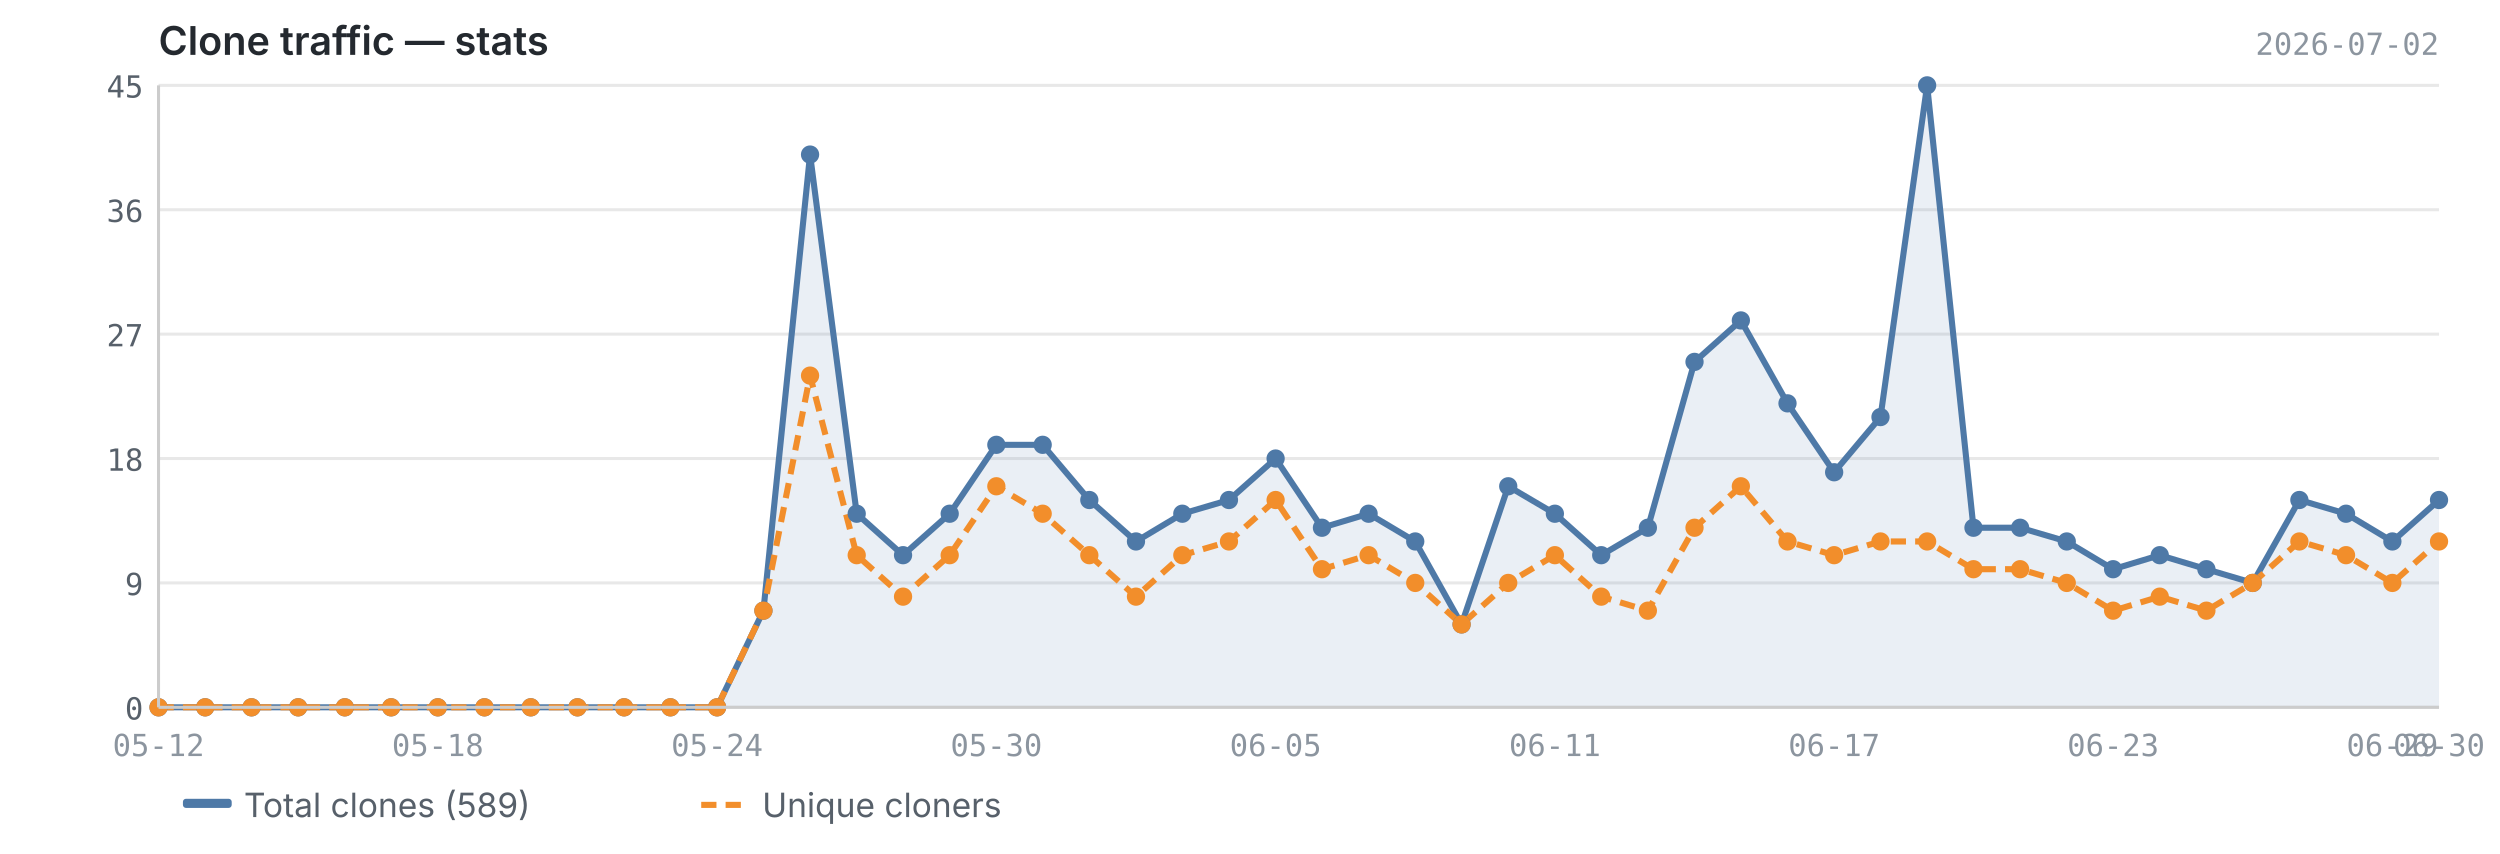
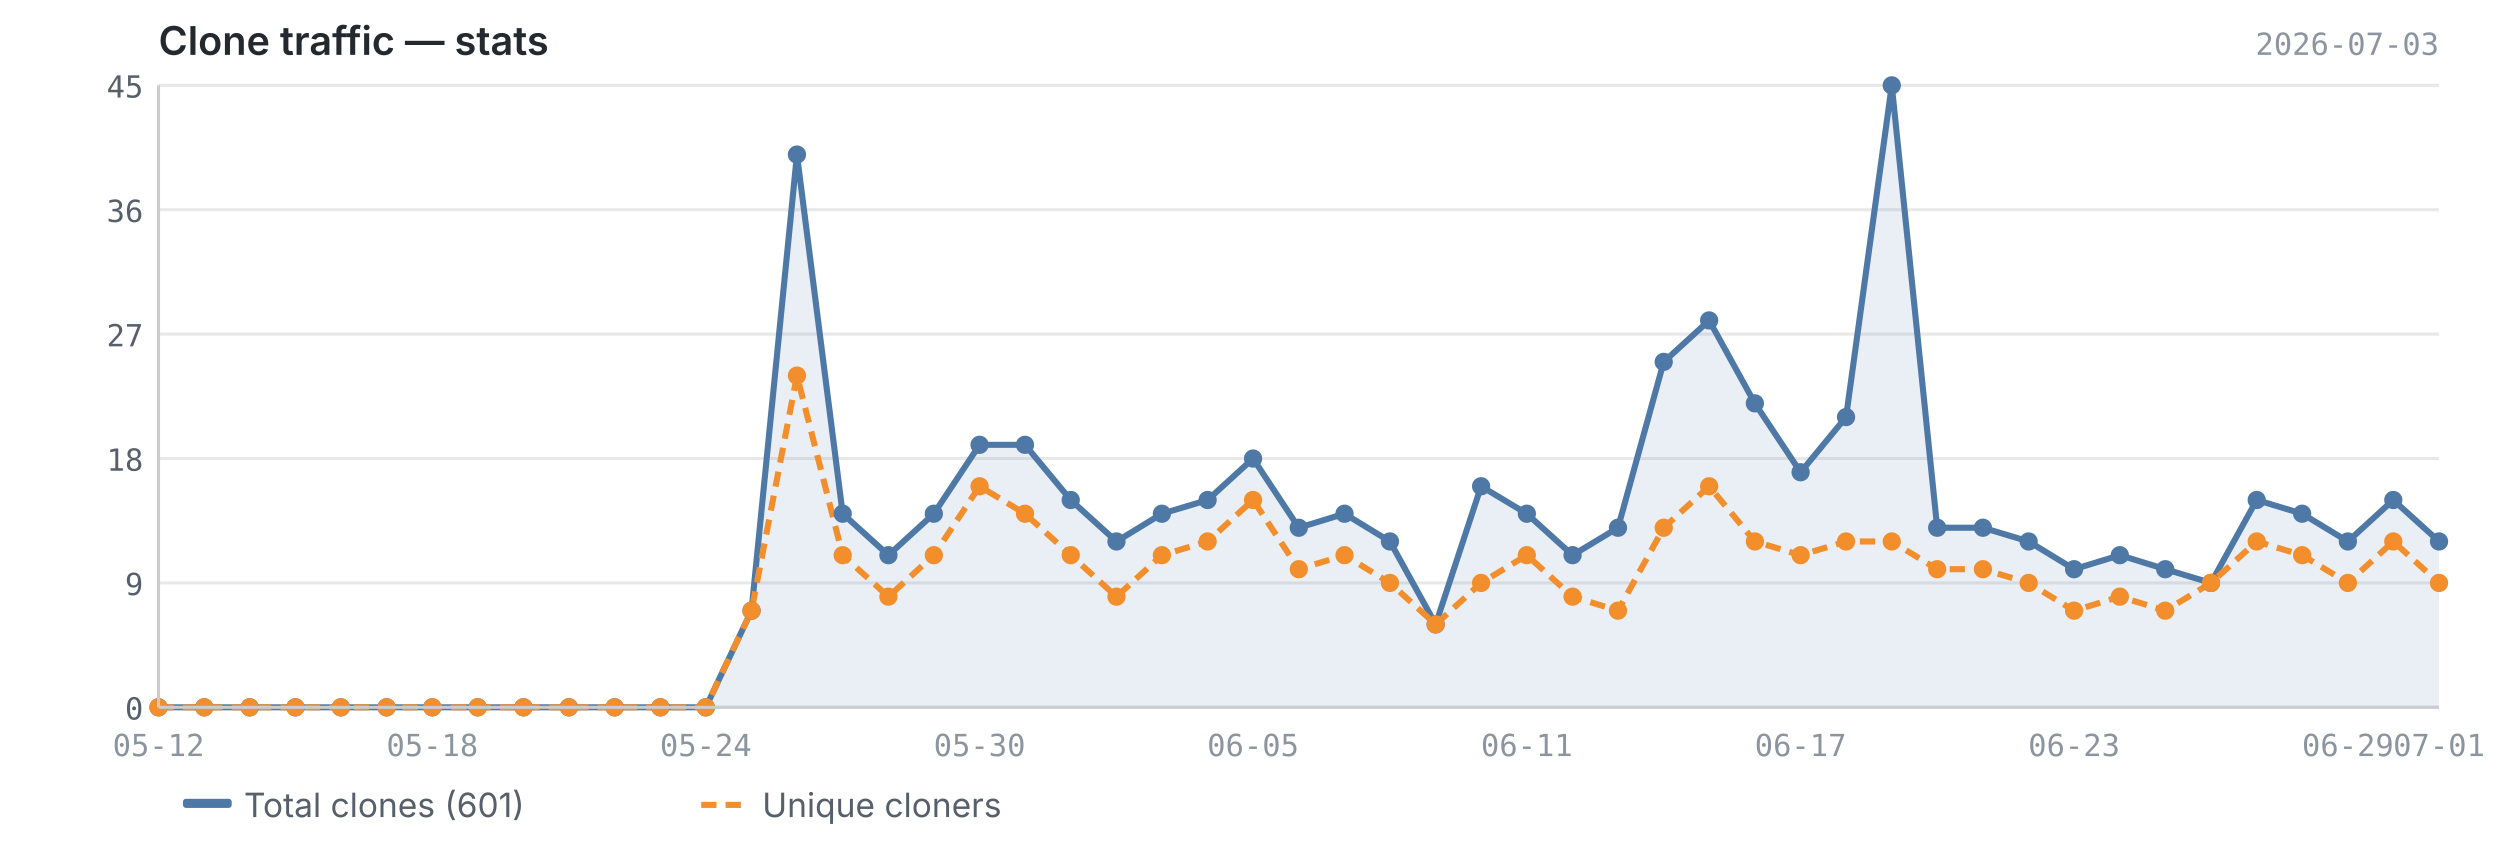
<svg xmlns="http://www.w3.org/2000/svg" viewBox="0 0 820 280" width="820" height="280">
  <text x="52" y="18" font-size="13" font-weight="600" fill="#24292f" font-family="-apple-system, BlinkMacSystemFont, 'Segoe UI', sans-serif">Clone traffic — stats</text>
-   <text x="800" y="18" font-size="10" fill="#8c959f" font-family="ui-monospace, SFMono-Regular, 'SF Mono', Menlo, monospace" text-anchor="end">2026-07-02</text>
+   <text x="800" y="18" font-size="10" fill="#8c959f" font-family="ui-monospace, SFMono-Regular, 'SF Mono', Menlo, monospace" text-anchor="end">2026-07-03</text>
  <line x1="52" y1="232.0" x2="800" y2="232.0" stroke="#e8e8e8" stroke-width="1" />
  <line x1="52" y1="191.2" x2="800" y2="191.2" stroke="#e8e8e8" stroke-width="1" />
  <line x1="52" y1="150.4" x2="800" y2="150.4" stroke="#e8e8e8" stroke-width="1" />
  <line x1="52" y1="109.6" x2="800" y2="109.6" stroke="#e8e8e8" stroke-width="1" />
  <line x1="52" y1="68.8" x2="800" y2="68.8" stroke="#e8e8e8" stroke-width="1" />
  <line x1="52" y1="28.0" x2="800" y2="28.0" stroke="#e8e8e8" stroke-width="1" />
-   <path d="M52.0,232.0 L52.0,232.0 L67.3,232.0 L82.5,232.0 L97.8,232.0 L113.1,232.0 L128.3,232.0 L143.6,232.0 L158.9,232.0 L174.1,232.0 L189.4,232.0 L204.7,232.0 L219.9,232.0 L235.2,232.0 L250.4,200.3 L265.7,50.7 L281.0,168.5 L296.2,182.1 L311.5,168.5 L326.8,145.9 L342.0,145.9 L357.3,164.0 L372.6,177.6 L387.8,168.5 L403.1,164.0 L418.4,150.4 L433.6,173.1 L448.9,168.5 L464.2,177.6 L479.4,204.8 L494.7,159.5 L510.0,168.5 L525.2,182.1 L540.5,173.1 L555.8,118.7 L571.0,105.1 L586.3,132.3 L601.6,154.9 L616.8,136.8 L632.1,28.0 L647.3,173.1 L662.6,173.1 L677.9,177.6 L693.1,186.7 L708.4,182.1 L723.7,186.7 L738.9,191.2 L754.2,164.0 L769.5,168.5 L784.7,177.6 L800.0,164.0 L800.0,232.0 L52.0,232.0Z" fill="#4e79a7" opacity="0.12" />
-   <polyline points="52.0,232.0 67.3,232.0 82.5,232.0 97.8,232.0 113.1,232.0 128.3,232.0 143.6,232.0 158.9,232.0 174.1,232.0 189.4,232.0 204.7,232.0 219.9,232.0 235.2,232.0 250.4,200.3 265.7,50.7 281.0,168.5 296.2,182.1 311.5,168.5 326.8,145.9 342.0,145.9 357.3,164.0 372.6,177.6 387.8,168.5 403.1,164.0 418.4,150.4 433.6,173.1 448.9,168.5 464.2,177.6 479.4,204.8 494.7,159.5 510.0,168.5 525.2,182.1 540.5,173.1 555.8,118.7 571.0,105.1 586.3,132.3 601.6,154.9 616.8,136.8 632.1,28.0 647.3,173.1 662.6,173.1 677.9,177.6 693.1,186.7 708.4,182.1 723.7,186.7 738.9,191.2 754.2,164.0 769.5,168.5 784.7,177.6 800.0,164.0" fill="none" stroke="#4e79a7" stroke-width="2" stroke-linejoin="round" />
-   <polyline points="52.0,232.0 67.3,232.0 82.5,232.0 97.8,232.0 113.1,232.0 128.3,232.0 143.6,232.0 158.9,232.0 174.1,232.0 189.4,232.0 204.7,232.0 219.9,232.0 235.2,232.0 250.4,200.3 265.7,123.2 281.0,182.1 296.2,195.7 311.5,182.1 326.8,159.5 342.0,168.5 357.3,182.1 372.6,195.7 387.8,182.1 403.1,177.6 418.4,164.0 433.6,186.7 448.9,182.1 464.2,191.2 479.4,204.8 494.7,191.2 510.0,182.1 525.2,195.7 540.5,200.3 555.8,173.1 571.0,159.5 586.3,177.6 601.6,182.1 616.8,177.6 632.1,177.6 647.3,186.7 662.6,186.7 677.9,191.2 693.1,200.3 708.4,195.7 723.7,200.3 738.9,191.2 754.2,177.6 769.5,182.1 784.7,191.2 800.0,177.6" fill="none" stroke="#f28e2b" stroke-width="2" stroke-linejoin="round" stroke-dasharray="5,3" />
+   <path d="M52.0,232.0 L52.0,232.0 L67.0,232.0 L81.9,232.0 L96.9,232.0 L111.8,232.0 L126.8,232.0 L141.8,232.0 L156.7,232.0 L171.7,232.0 L186.6,232.0 L201.6,232.0 L216.6,232.0 L231.5,232.0 L246.5,200.3 L261.4,50.7 L276.4,168.5 L291.4,182.1 L306.3,168.5 L321.3,145.9 L336.2,145.9 L351.2,164.0 L366.2,177.6 L381.1,168.5 L396.1,164.0 L411.0,150.4 L426.0,173.1 L441.0,168.5 L455.9,177.6 L470.9,204.8 L485.8,159.5 L500.8,168.5 L515.8,182.1 L530.7,173.1 L545.7,118.7 L560.6,105.1 L575.6,132.3 L590.6,154.9 L605.5,136.8 L620.5,28.0 L635.4,173.1 L650.4,173.1 L665.4,177.6 L680.3,186.7 L695.3,182.1 L710.2,186.7 L725.2,191.2 L740.2,164.0 L755.1,168.5 L770.1,177.6 L785.0,164.0 L800.0,177.6 L800.0,232.0 L52.0,232.0Z" fill="#4e79a7" opacity="0.12" />
+   <polyline points="52.0,232.0 67.0,232.0 81.9,232.0 96.9,232.0 111.8,232.0 126.8,232.0 141.8,232.0 156.7,232.0 171.7,232.0 186.6,232.0 201.6,232.0 216.6,232.0 231.5,232.0 246.5,200.3 261.4,50.7 276.4,168.5 291.4,182.1 306.3,168.5 321.3,145.9 336.2,145.9 351.2,164.0 366.2,177.6 381.1,168.5 396.1,164.0 411.0,150.4 426.0,173.1 441.0,168.5 455.9,177.6 470.9,204.8 485.8,159.5 500.8,168.5 515.8,182.1 530.7,173.1 545.7,118.7 560.6,105.1 575.6,132.3 590.6,154.9 605.5,136.8 620.5,28.0 635.4,173.1 650.4,173.1 665.4,177.6 680.3,186.7 695.3,182.1 710.2,186.7 725.2,191.2 740.2,164.0 755.1,168.5 770.1,177.6 785.0,164.0 800.0,177.6" fill="none" stroke="#4e79a7" stroke-width="2" stroke-linejoin="round" />
+   <polyline points="52.0,232.0 67.0,232.0 81.9,232.0 96.9,232.0 111.8,232.0 126.8,232.0 141.8,232.0 156.7,232.0 171.7,232.0 186.6,232.0 201.6,232.0 216.6,232.0 231.5,232.0 246.5,200.3 261.4,123.2 276.4,182.1 291.4,195.7 306.3,182.1 321.3,159.5 336.2,168.5 351.2,182.1 366.2,195.7 381.1,182.1 396.1,177.6 411.0,164.0 426.0,186.7 441.0,182.1 455.9,191.2 470.9,204.8 485.8,191.2 500.8,182.1 515.8,195.7 530.7,200.3 545.7,173.1 560.6,159.5 575.6,177.6 590.6,182.1 605.5,177.6 620.5,177.6 635.4,186.7 650.4,186.7 665.4,191.2 680.3,200.3 695.3,195.7 710.2,200.3 725.2,191.2 740.2,177.6 755.1,182.1 770.1,191.2 785.0,177.6 800.0,191.2" fill="none" stroke="#f28e2b" stroke-width="2" stroke-linejoin="round" stroke-dasharray="5,3" />
  <circle cx="52.0" cy="232.0" r="3" fill="#4e79a7" />
-   <circle cx="67.3" cy="232.0" r="3" fill="#4e79a7" />
-   <circle cx="82.5" cy="232.0" r="3" fill="#4e79a7" />
-   <circle cx="97.8" cy="232.0" r="3" fill="#4e79a7" />
-   <circle cx="113.1" cy="232.0" r="3" fill="#4e79a7" />
-   <circle cx="128.3" cy="232.0" r="3" fill="#4e79a7" />
-   <circle cx="143.6" cy="232.0" r="3" fill="#4e79a7" />
-   <circle cx="158.9" cy="232.0" r="3" fill="#4e79a7" />
-   <circle cx="174.1" cy="232.0" r="3" fill="#4e79a7" />
-   <circle cx="189.4" cy="232.0" r="3" fill="#4e79a7" />
-   <circle cx="204.7" cy="232.0" r="3" fill="#4e79a7" />
-   <circle cx="219.9" cy="232.0" r="3" fill="#4e79a7" />
-   <circle cx="235.2" cy="232.0" r="3" fill="#4e79a7" />
-   <circle cx="250.4" cy="200.3" r="3" fill="#4e79a7" />
-   <circle cx="265.7" cy="50.7" r="3" fill="#4e79a7" />
-   <circle cx="281.0" cy="168.5" r="3" fill="#4e79a7" />
-   <circle cx="296.2" cy="182.1" r="3" fill="#4e79a7" />
-   <circle cx="311.5" cy="168.5" r="3" fill="#4e79a7" />
-   <circle cx="326.8" cy="145.9" r="3" fill="#4e79a7" />
-   <circle cx="342.0" cy="145.9" r="3" fill="#4e79a7" />
-   <circle cx="357.3" cy="164.0" r="3" fill="#4e79a7" />
-   <circle cx="372.6" cy="177.6" r="3" fill="#4e79a7" />
-   <circle cx="387.8" cy="168.5" r="3" fill="#4e79a7" />
-   <circle cx="403.1" cy="164.0" r="3" fill="#4e79a7" />
-   <circle cx="418.4" cy="150.4" r="3" fill="#4e79a7" />
-   <circle cx="433.6" cy="173.1" r="3" fill="#4e79a7" />
-   <circle cx="448.9" cy="168.5" r="3" fill="#4e79a7" />
-   <circle cx="464.2" cy="177.6" r="3" fill="#4e79a7" />
-   <circle cx="479.4" cy="204.8" r="3" fill="#4e79a7" />
-   <circle cx="494.7" cy="159.5" r="3" fill="#4e79a7" />
-   <circle cx="510.0" cy="168.5" r="3" fill="#4e79a7" />
-   <circle cx="525.2" cy="182.1" r="3" fill="#4e79a7" />
-   <circle cx="540.5" cy="173.1" r="3" fill="#4e79a7" />
-   <circle cx="555.8" cy="118.7" r="3" fill="#4e79a7" />
-   <circle cx="571.0" cy="105.1" r="3" fill="#4e79a7" />
-   <circle cx="586.3" cy="132.3" r="3" fill="#4e79a7" />
-   <circle cx="601.6" cy="154.9" r="3" fill="#4e79a7" />
-   <circle cx="616.8" cy="136.8" r="3" fill="#4e79a7" />
-   <circle cx="632.1" cy="28.0" r="3" fill="#4e79a7" />
-   <circle cx="647.3" cy="173.1" r="3" fill="#4e79a7" />
-   <circle cx="662.6" cy="173.1" r="3" fill="#4e79a7" />
-   <circle cx="677.9" cy="177.6" r="3" fill="#4e79a7" />
-   <circle cx="693.1" cy="186.7" r="3" fill="#4e79a7" />
-   <circle cx="708.4" cy="182.1" r="3" fill="#4e79a7" />
-   <circle cx="723.7" cy="186.7" r="3" fill="#4e79a7" />
-   <circle cx="738.9" cy="191.2" r="3" fill="#4e79a7" />
-   <circle cx="754.2" cy="164.0" r="3" fill="#4e79a7" />
-   <circle cx="769.5" cy="168.5" r="3" fill="#4e79a7" />
-   <circle cx="784.7" cy="177.6" r="3" fill="#4e79a7" />
-   <circle cx="800.0" cy="164.0" r="3" fill="#4e79a7" />
+   <circle cx="67.0" cy="232.0" r="3" fill="#4e79a7" />
+   <circle cx="81.9" cy="232.0" r="3" fill="#4e79a7" />
+   <circle cx="96.9" cy="232.0" r="3" fill="#4e79a7" />
+   <circle cx="111.8" cy="232.0" r="3" fill="#4e79a7" />
+   <circle cx="126.8" cy="232.0" r="3" fill="#4e79a7" />
+   <circle cx="141.8" cy="232.0" r="3" fill="#4e79a7" />
+   <circle cx="156.7" cy="232.0" r="3" fill="#4e79a7" />
+   <circle cx="171.7" cy="232.0" r="3" fill="#4e79a7" />
+   <circle cx="186.6" cy="232.0" r="3" fill="#4e79a7" />
+   <circle cx="201.6" cy="232.0" r="3" fill="#4e79a7" />
+   <circle cx="216.6" cy="232.0" r="3" fill="#4e79a7" />
+   <circle cx="231.5" cy="232.0" r="3" fill="#4e79a7" />
+   <circle cx="246.5" cy="200.3" r="3" fill="#4e79a7" />
+   <circle cx="261.4" cy="50.7" r="3" fill="#4e79a7" />
+   <circle cx="276.4" cy="168.5" r="3" fill="#4e79a7" />
+   <circle cx="291.4" cy="182.1" r="3" fill="#4e79a7" />
+   <circle cx="306.3" cy="168.5" r="3" fill="#4e79a7" />
+   <circle cx="321.3" cy="145.9" r="3" fill="#4e79a7" />
+   <circle cx="336.2" cy="145.9" r="3" fill="#4e79a7" />
+   <circle cx="351.2" cy="164.0" r="3" fill="#4e79a7" />
+   <circle cx="366.2" cy="177.6" r="3" fill="#4e79a7" />
+   <circle cx="381.1" cy="168.5" r="3" fill="#4e79a7" />
+   <circle cx="396.1" cy="164.0" r="3" fill="#4e79a7" />
+   <circle cx="411.0" cy="150.4" r="3" fill="#4e79a7" />
+   <circle cx="426.0" cy="173.1" r="3" fill="#4e79a7" />
+   <circle cx="441.0" cy="168.5" r="3" fill="#4e79a7" />
+   <circle cx="455.9" cy="177.6" r="3" fill="#4e79a7" />
+   <circle cx="470.9" cy="204.8" r="3" fill="#4e79a7" />
+   <circle cx="485.8" cy="159.5" r="3" fill="#4e79a7" />
+   <circle cx="500.8" cy="168.5" r="3" fill="#4e79a7" />
+   <circle cx="515.8" cy="182.1" r="3" fill="#4e79a7" />
+   <circle cx="530.7" cy="173.1" r="3" fill="#4e79a7" />
+   <circle cx="545.7" cy="118.7" r="3" fill="#4e79a7" />
+   <circle cx="560.6" cy="105.1" r="3" fill="#4e79a7" />
+   <circle cx="575.6" cy="132.3" r="3" fill="#4e79a7" />
+   <circle cx="590.6" cy="154.9" r="3" fill="#4e79a7" />
+   <circle cx="605.5" cy="136.8" r="3" fill="#4e79a7" />
+   <circle cx="620.5" cy="28.0" r="3" fill="#4e79a7" />
+   <circle cx="635.4" cy="173.1" r="3" fill="#4e79a7" />
+   <circle cx="650.4" cy="173.1" r="3" fill="#4e79a7" />
+   <circle cx="665.4" cy="177.6" r="3" fill="#4e79a7" />
+   <circle cx="680.3" cy="186.7" r="3" fill="#4e79a7" />
+   <circle cx="695.3" cy="182.1" r="3" fill="#4e79a7" />
+   <circle cx="710.2" cy="186.7" r="3" fill="#4e79a7" />
+   <circle cx="725.2" cy="191.2" r="3" fill="#4e79a7" />
+   <circle cx="740.2" cy="164.0" r="3" fill="#4e79a7" />
+   <circle cx="755.1" cy="168.5" r="3" fill="#4e79a7" />
+   <circle cx="770.1" cy="177.6" r="3" fill="#4e79a7" />
+   <circle cx="785.0" cy="164.0" r="3" fill="#4e79a7" />
+   <circle cx="800.0" cy="177.6" r="3" fill="#4e79a7" />
  <circle cx="52.0" cy="232.0" r="3" fill="#f28e2b" />
-   <circle cx="67.3" cy="232.0" r="3" fill="#f28e2b" />
-   <circle cx="82.5" cy="232.0" r="3" fill="#f28e2b" />
-   <circle cx="97.8" cy="232.0" r="3" fill="#f28e2b" />
-   <circle cx="113.1" cy="232.0" r="3" fill="#f28e2b" />
-   <circle cx="128.3" cy="232.0" r="3" fill="#f28e2b" />
-   <circle cx="143.6" cy="232.0" r="3" fill="#f28e2b" />
-   <circle cx="158.9" cy="232.0" r="3" fill="#f28e2b" />
-   <circle cx="174.1" cy="232.0" r="3" fill="#f28e2b" />
-   <circle cx="189.4" cy="232.0" r="3" fill="#f28e2b" />
-   <circle cx="204.7" cy="232.0" r="3" fill="#f28e2b" />
-   <circle cx="219.9" cy="232.0" r="3" fill="#f28e2b" />
-   <circle cx="235.2" cy="232.0" r="3" fill="#f28e2b" />
-   <circle cx="250.4" cy="200.3" r="3" fill="#f28e2b" />
-   <circle cx="265.7" cy="123.2" r="3" fill="#f28e2b" />
-   <circle cx="281.0" cy="182.1" r="3" fill="#f28e2b" />
-   <circle cx="296.2" cy="195.7" r="3" fill="#f28e2b" />
-   <circle cx="311.5" cy="182.1" r="3" fill="#f28e2b" />
-   <circle cx="326.8" cy="159.5" r="3" fill="#f28e2b" />
-   <circle cx="342.0" cy="168.5" r="3" fill="#f28e2b" />
-   <circle cx="357.3" cy="182.1" r="3" fill="#f28e2b" />
-   <circle cx="372.6" cy="195.7" r="3" fill="#f28e2b" />
-   <circle cx="387.8" cy="182.1" r="3" fill="#f28e2b" />
-   <circle cx="403.1" cy="177.6" r="3" fill="#f28e2b" />
-   <circle cx="418.4" cy="164.0" r="3" fill="#f28e2b" />
-   <circle cx="433.6" cy="186.7" r="3" fill="#f28e2b" />
-   <circle cx="448.9" cy="182.1" r="3" fill="#f28e2b" />
-   <circle cx="464.2" cy="191.2" r="3" fill="#f28e2b" />
-   <circle cx="479.4" cy="204.8" r="3" fill="#f28e2b" />
-   <circle cx="494.7" cy="191.2" r="3" fill="#f28e2b" />
-   <circle cx="510.0" cy="182.1" r="3" fill="#f28e2b" />
-   <circle cx="525.2" cy="195.7" r="3" fill="#f28e2b" />
-   <circle cx="540.5" cy="200.3" r="3" fill="#f28e2b" />
-   <circle cx="555.8" cy="173.1" r="3" fill="#f28e2b" />
-   <circle cx="571.0" cy="159.5" r="3" fill="#f28e2b" />
-   <circle cx="586.3" cy="177.6" r="3" fill="#f28e2b" />
-   <circle cx="601.6" cy="182.1" r="3" fill="#f28e2b" />
-   <circle cx="616.8" cy="177.6" r="3" fill="#f28e2b" />
-   <circle cx="632.1" cy="177.6" r="3" fill="#f28e2b" />
-   <circle cx="647.3" cy="186.7" r="3" fill="#f28e2b" />
-   <circle cx="662.6" cy="186.7" r="3" fill="#f28e2b" />
-   <circle cx="677.9" cy="191.2" r="3" fill="#f28e2b" />
-   <circle cx="693.1" cy="200.3" r="3" fill="#f28e2b" />
-   <circle cx="708.4" cy="195.7" r="3" fill="#f28e2b" />
-   <circle cx="723.7" cy="200.3" r="3" fill="#f28e2b" />
-   <circle cx="738.9" cy="191.2" r="3" fill="#f28e2b" />
-   <circle cx="754.2" cy="177.6" r="3" fill="#f28e2b" />
-   <circle cx="769.5" cy="182.1" r="3" fill="#f28e2b" />
-   <circle cx="784.7" cy="191.2" r="3" fill="#f28e2b" />
-   <circle cx="800.0" cy="177.6" r="3" fill="#f28e2b" />
+   <circle cx="67.0" cy="232.0" r="3" fill="#f28e2b" />
+   <circle cx="81.9" cy="232.0" r="3" fill="#f28e2b" />
+   <circle cx="96.9" cy="232.0" r="3" fill="#f28e2b" />
+   <circle cx="111.8" cy="232.0" r="3" fill="#f28e2b" />
+   <circle cx="126.8" cy="232.0" r="3" fill="#f28e2b" />
+   <circle cx="141.8" cy="232.0" r="3" fill="#f28e2b" />
+   <circle cx="156.7" cy="232.0" r="3" fill="#f28e2b" />
+   <circle cx="171.7" cy="232.0" r="3" fill="#f28e2b" />
+   <circle cx="186.6" cy="232.0" r="3" fill="#f28e2b" />
+   <circle cx="201.6" cy="232.0" r="3" fill="#f28e2b" />
+   <circle cx="216.6" cy="232.0" r="3" fill="#f28e2b" />
+   <circle cx="231.5" cy="232.0" r="3" fill="#f28e2b" />
+   <circle cx="246.5" cy="200.3" r="3" fill="#f28e2b" />
+   <circle cx="261.4" cy="123.2" r="3" fill="#f28e2b" />
+   <circle cx="276.4" cy="182.1" r="3" fill="#f28e2b" />
+   <circle cx="291.4" cy="195.7" r="3" fill="#f28e2b" />
+   <circle cx="306.3" cy="182.1" r="3" fill="#f28e2b" />
+   <circle cx="321.3" cy="159.5" r="3" fill="#f28e2b" />
+   <circle cx="336.2" cy="168.5" r="3" fill="#f28e2b" />
+   <circle cx="351.2" cy="182.1" r="3" fill="#f28e2b" />
+   <circle cx="366.2" cy="195.7" r="3" fill="#f28e2b" />
+   <circle cx="381.1" cy="182.1" r="3" fill="#f28e2b" />
+   <circle cx="396.1" cy="177.6" r="3" fill="#f28e2b" />
+   <circle cx="411.0" cy="164.0" r="3" fill="#f28e2b" />
+   <circle cx="426.0" cy="186.7" r="3" fill="#f28e2b" />
+   <circle cx="441.0" cy="182.1" r="3" fill="#f28e2b" />
+   <circle cx="455.9" cy="191.2" r="3" fill="#f28e2b" />
+   <circle cx="470.9" cy="204.8" r="3" fill="#f28e2b" />
+   <circle cx="485.8" cy="191.2" r="3" fill="#f28e2b" />
+   <circle cx="500.8" cy="182.1" r="3" fill="#f28e2b" />
+   <circle cx="515.8" cy="195.7" r="3" fill="#f28e2b" />
+   <circle cx="530.7" cy="200.3" r="3" fill="#f28e2b" />
+   <circle cx="545.7" cy="173.1" r="3" fill="#f28e2b" />
+   <circle cx="560.6" cy="159.5" r="3" fill="#f28e2b" />
+   <circle cx="575.6" cy="177.6" r="3" fill="#f28e2b" />
+   <circle cx="590.6" cy="182.1" r="3" fill="#f28e2b" />
+   <circle cx="605.5" cy="177.6" r="3" fill="#f28e2b" />
+   <circle cx="620.5" cy="177.6" r="3" fill="#f28e2b" />
+   <circle cx="635.4" cy="186.7" r="3" fill="#f28e2b" />
+   <circle cx="650.4" cy="186.7" r="3" fill="#f28e2b" />
+   <circle cx="665.4" cy="191.2" r="3" fill="#f28e2b" />
+   <circle cx="680.3" cy="200.3" r="3" fill="#f28e2b" />
+   <circle cx="695.3" cy="195.7" r="3" fill="#f28e2b" />
+   <circle cx="710.2" cy="200.3" r="3" fill="#f28e2b" />
+   <circle cx="725.2" cy="191.2" r="3" fill="#f28e2b" />
+   <circle cx="740.2" cy="177.6" r="3" fill="#f28e2b" />
+   <circle cx="755.1" cy="182.1" r="3" fill="#f28e2b" />
+   <circle cx="770.1" cy="191.2" r="3" fill="#f28e2b" />
+   <circle cx="785.0" cy="177.6" r="3" fill="#f28e2b" />
+   <circle cx="800.0" cy="191.2" r="3" fill="#f28e2b" />
  <line x1="52" y1="28" x2="52" y2="232" stroke="#cccccc" stroke-width="1" />
  <line x1="52" y1="232" x2="800" y2="232" stroke="#cccccc" stroke-width="1" />
  <text x="47" y="236.0" text-anchor="end" font-size="10" fill="#57606a" font-family="ui-monospace, SFMono-Regular, 'SF Mono', Menlo, monospace">0</text>
  <text x="47" y="195.2" text-anchor="end" font-size="10" fill="#57606a" font-family="ui-monospace, SFMono-Regular, 'SF Mono', Menlo, monospace">9</text>
  <text x="47" y="154.4" text-anchor="end" font-size="10" fill="#57606a" font-family="ui-monospace, SFMono-Regular, 'SF Mono', Menlo, monospace">18</text>
  <text x="47" y="113.6" text-anchor="end" font-size="10" fill="#57606a" font-family="ui-monospace, SFMono-Regular, 'SF Mono', Menlo, monospace">27</text>
  <text x="47" y="72.8" text-anchor="end" font-size="10" fill="#57606a" font-family="ui-monospace, SFMono-Regular, 'SF Mono', Menlo, monospace">36</text>
  <text x="47" y="32.0" text-anchor="end" font-size="10" fill="#57606a" font-family="ui-monospace, SFMono-Regular, 'SF Mono', Menlo, monospace">45</text>
  <text x="52.0" y="248" text-anchor="middle" font-size="10" fill="#8c959f" font-family="ui-monospace, SFMono-Regular, 'SF Mono', Menlo, monospace">05-12</text>
-   <text x="601.6" y="248" text-anchor="middle" font-size="10" fill="#8c959f" font-family="ui-monospace, SFMono-Regular, 'SF Mono', Menlo, monospace">06-17</text>
-   <text x="143.6" y="248" text-anchor="middle" font-size="10" fill="#8c959f" font-family="ui-monospace, SFMono-Regular, 'SF Mono', Menlo, monospace">05-18</text>
-   <text x="693.1" y="248" text-anchor="middle" font-size="10" fill="#8c959f" font-family="ui-monospace, SFMono-Regular, 'SF Mono', Menlo, monospace">06-23</text>
-   <text x="235.2" y="248" text-anchor="middle" font-size="10" fill="#8c959f" font-family="ui-monospace, SFMono-Regular, 'SF Mono', Menlo, monospace">05-24</text>
-   <text x="784.7" y="248" text-anchor="middle" font-size="10" fill="#8c959f" font-family="ui-monospace, SFMono-Regular, 'SF Mono', Menlo, monospace">06-29</text>
-   <text x="800.0" y="248" text-anchor="middle" font-size="10" fill="#8c959f" font-family="ui-monospace, SFMono-Regular, 'SF Mono', Menlo, monospace">06-30</text>
-   <text x="326.8" y="248" text-anchor="middle" font-size="10" fill="#8c959f" font-family="ui-monospace, SFMono-Regular, 'SF Mono', Menlo, monospace">05-30</text>
-   <text x="418.4" y="248" text-anchor="middle" font-size="10" fill="#8c959f" font-family="ui-monospace, SFMono-Regular, 'SF Mono', Menlo, monospace">06-05</text>
-   <text x="510.0" y="248" text-anchor="middle" font-size="10" fill="#8c959f" font-family="ui-monospace, SFMono-Regular, 'SF Mono', Menlo, monospace">06-11</text>
+   <text x="590.6" y="248" text-anchor="middle" font-size="10" fill="#8c959f" font-family="ui-monospace, SFMono-Regular, 'SF Mono', Menlo, monospace">06-17</text>
+   <text x="141.8" y="248" text-anchor="middle" font-size="10" fill="#8c959f" font-family="ui-monospace, SFMono-Regular, 'SF Mono', Menlo, monospace">05-18</text>
+   <text x="680.3" y="248" text-anchor="middle" font-size="10" fill="#8c959f" font-family="ui-monospace, SFMono-Regular, 'SF Mono', Menlo, monospace">06-23</text>
+   <text x="231.5" y="248" text-anchor="middle" font-size="10" fill="#8c959f" font-family="ui-monospace, SFMono-Regular, 'SF Mono', Menlo, monospace">05-24</text>
+   <text x="770.1" y="248" text-anchor="middle" font-size="10" fill="#8c959f" font-family="ui-monospace, SFMono-Regular, 'SF Mono', Menlo, monospace">06-29</text>
+   <text x="321.3" y="248" text-anchor="middle" font-size="10" fill="#8c959f" font-family="ui-monospace, SFMono-Regular, 'SF Mono', Menlo, monospace">05-30</text>
+   <text x="800.0" y="248" text-anchor="middle" font-size="10" fill="#8c959f" font-family="ui-monospace, SFMono-Regular, 'SF Mono', Menlo, monospace">07-01</text>
+   <text x="411.0" y="248" text-anchor="middle" font-size="10" fill="#8c959f" font-family="ui-monospace, SFMono-Regular, 'SF Mono', Menlo, monospace">06-05</text>
+   <text x="500.8" y="248" text-anchor="middle" font-size="10" fill="#8c959f" font-family="ui-monospace, SFMono-Regular, 'SF Mono', Menlo, monospace">06-11</text>
  <rect x="60" y="262" width="16" height="3" fill="#4e79a7" rx="1" />
-   <text x="80" y="268" font-size="11" fill="#57606a" font-family="-apple-system, BlinkMacSystemFont, 'Segoe UI', sans-serif">Total clones (589)</text>
+   <text x="80" y="268" font-size="11" fill="#57606a" font-family="-apple-system, BlinkMacSystemFont, 'Segoe UI', sans-serif">Total clones (601)</text>
  <line x1="230" y1="264" x2="246" y2="264" stroke="#f28e2b" stroke-width="2" stroke-dasharray="5,3" />
  <text x="250" y="268" font-size="11" fill="#57606a" font-family="-apple-system, BlinkMacSystemFont, 'Segoe UI', sans-serif">Unique cloners</text>
</svg>
